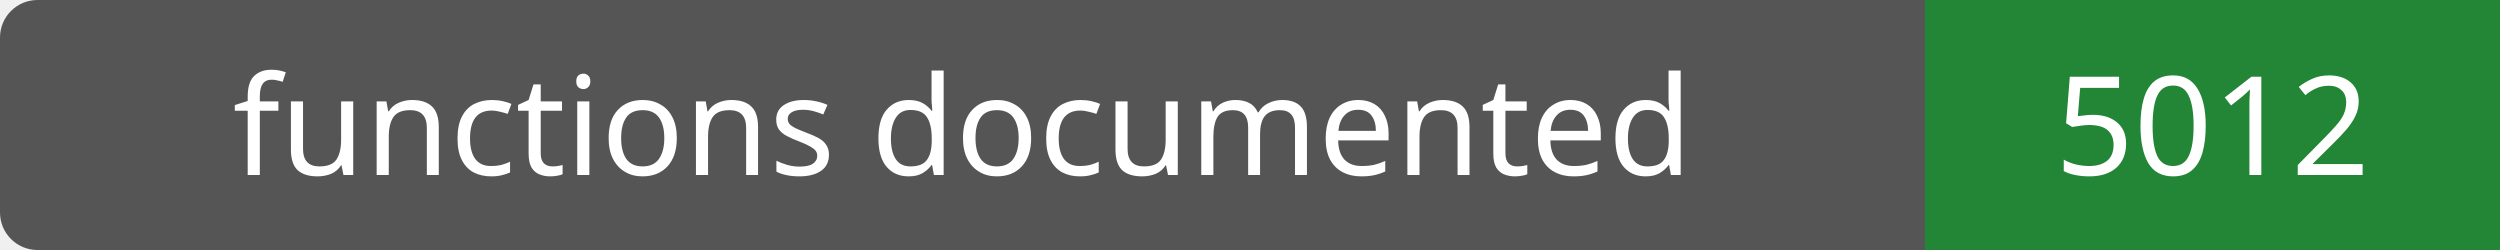
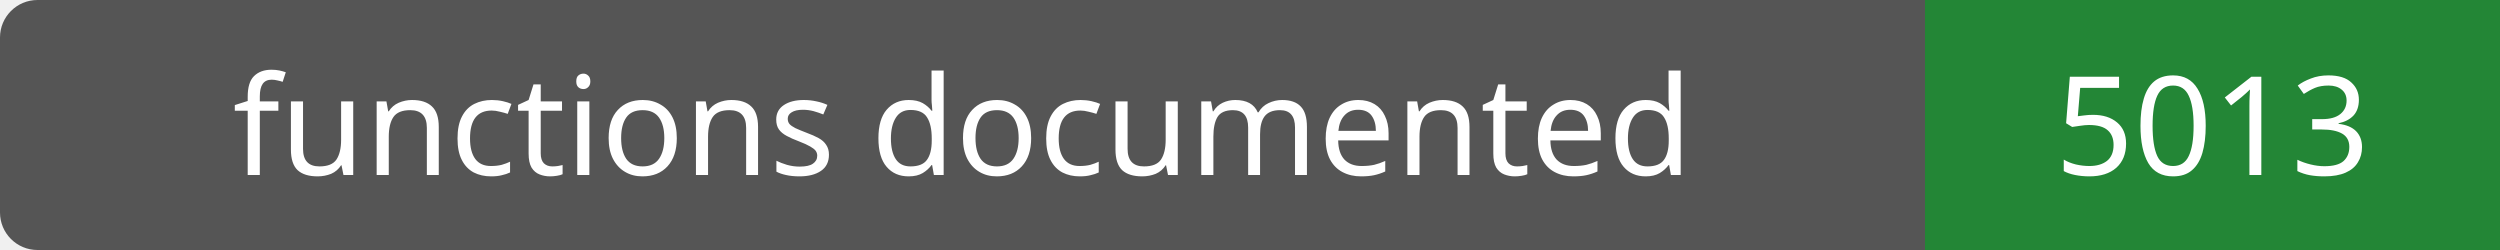
- <svg xmlns="http://www.w3.org/2000/svg" width="200" height="20" role="img" aria-label="functions documented: 5012">
+ <svg xmlns="http://www.w3.org/2000/svg" width="200" height="20" role="img" aria-label="functions documented: 5013">
  <rect width="200" height="20" rx="3" fill="#555" />
  <path fill="#238636" d="M154 0h46v20H154z" />
  <g fill="#fff" text-anchor="middle" font-family="Verdana,sans-serif" font-size="11">
    <text x="77.0" y="14">functions documented</text>
-     <text x="177.0" y="14">5012</text>
+     <text x="177.0" y="14">5013</text>
  </g>
</svg>
